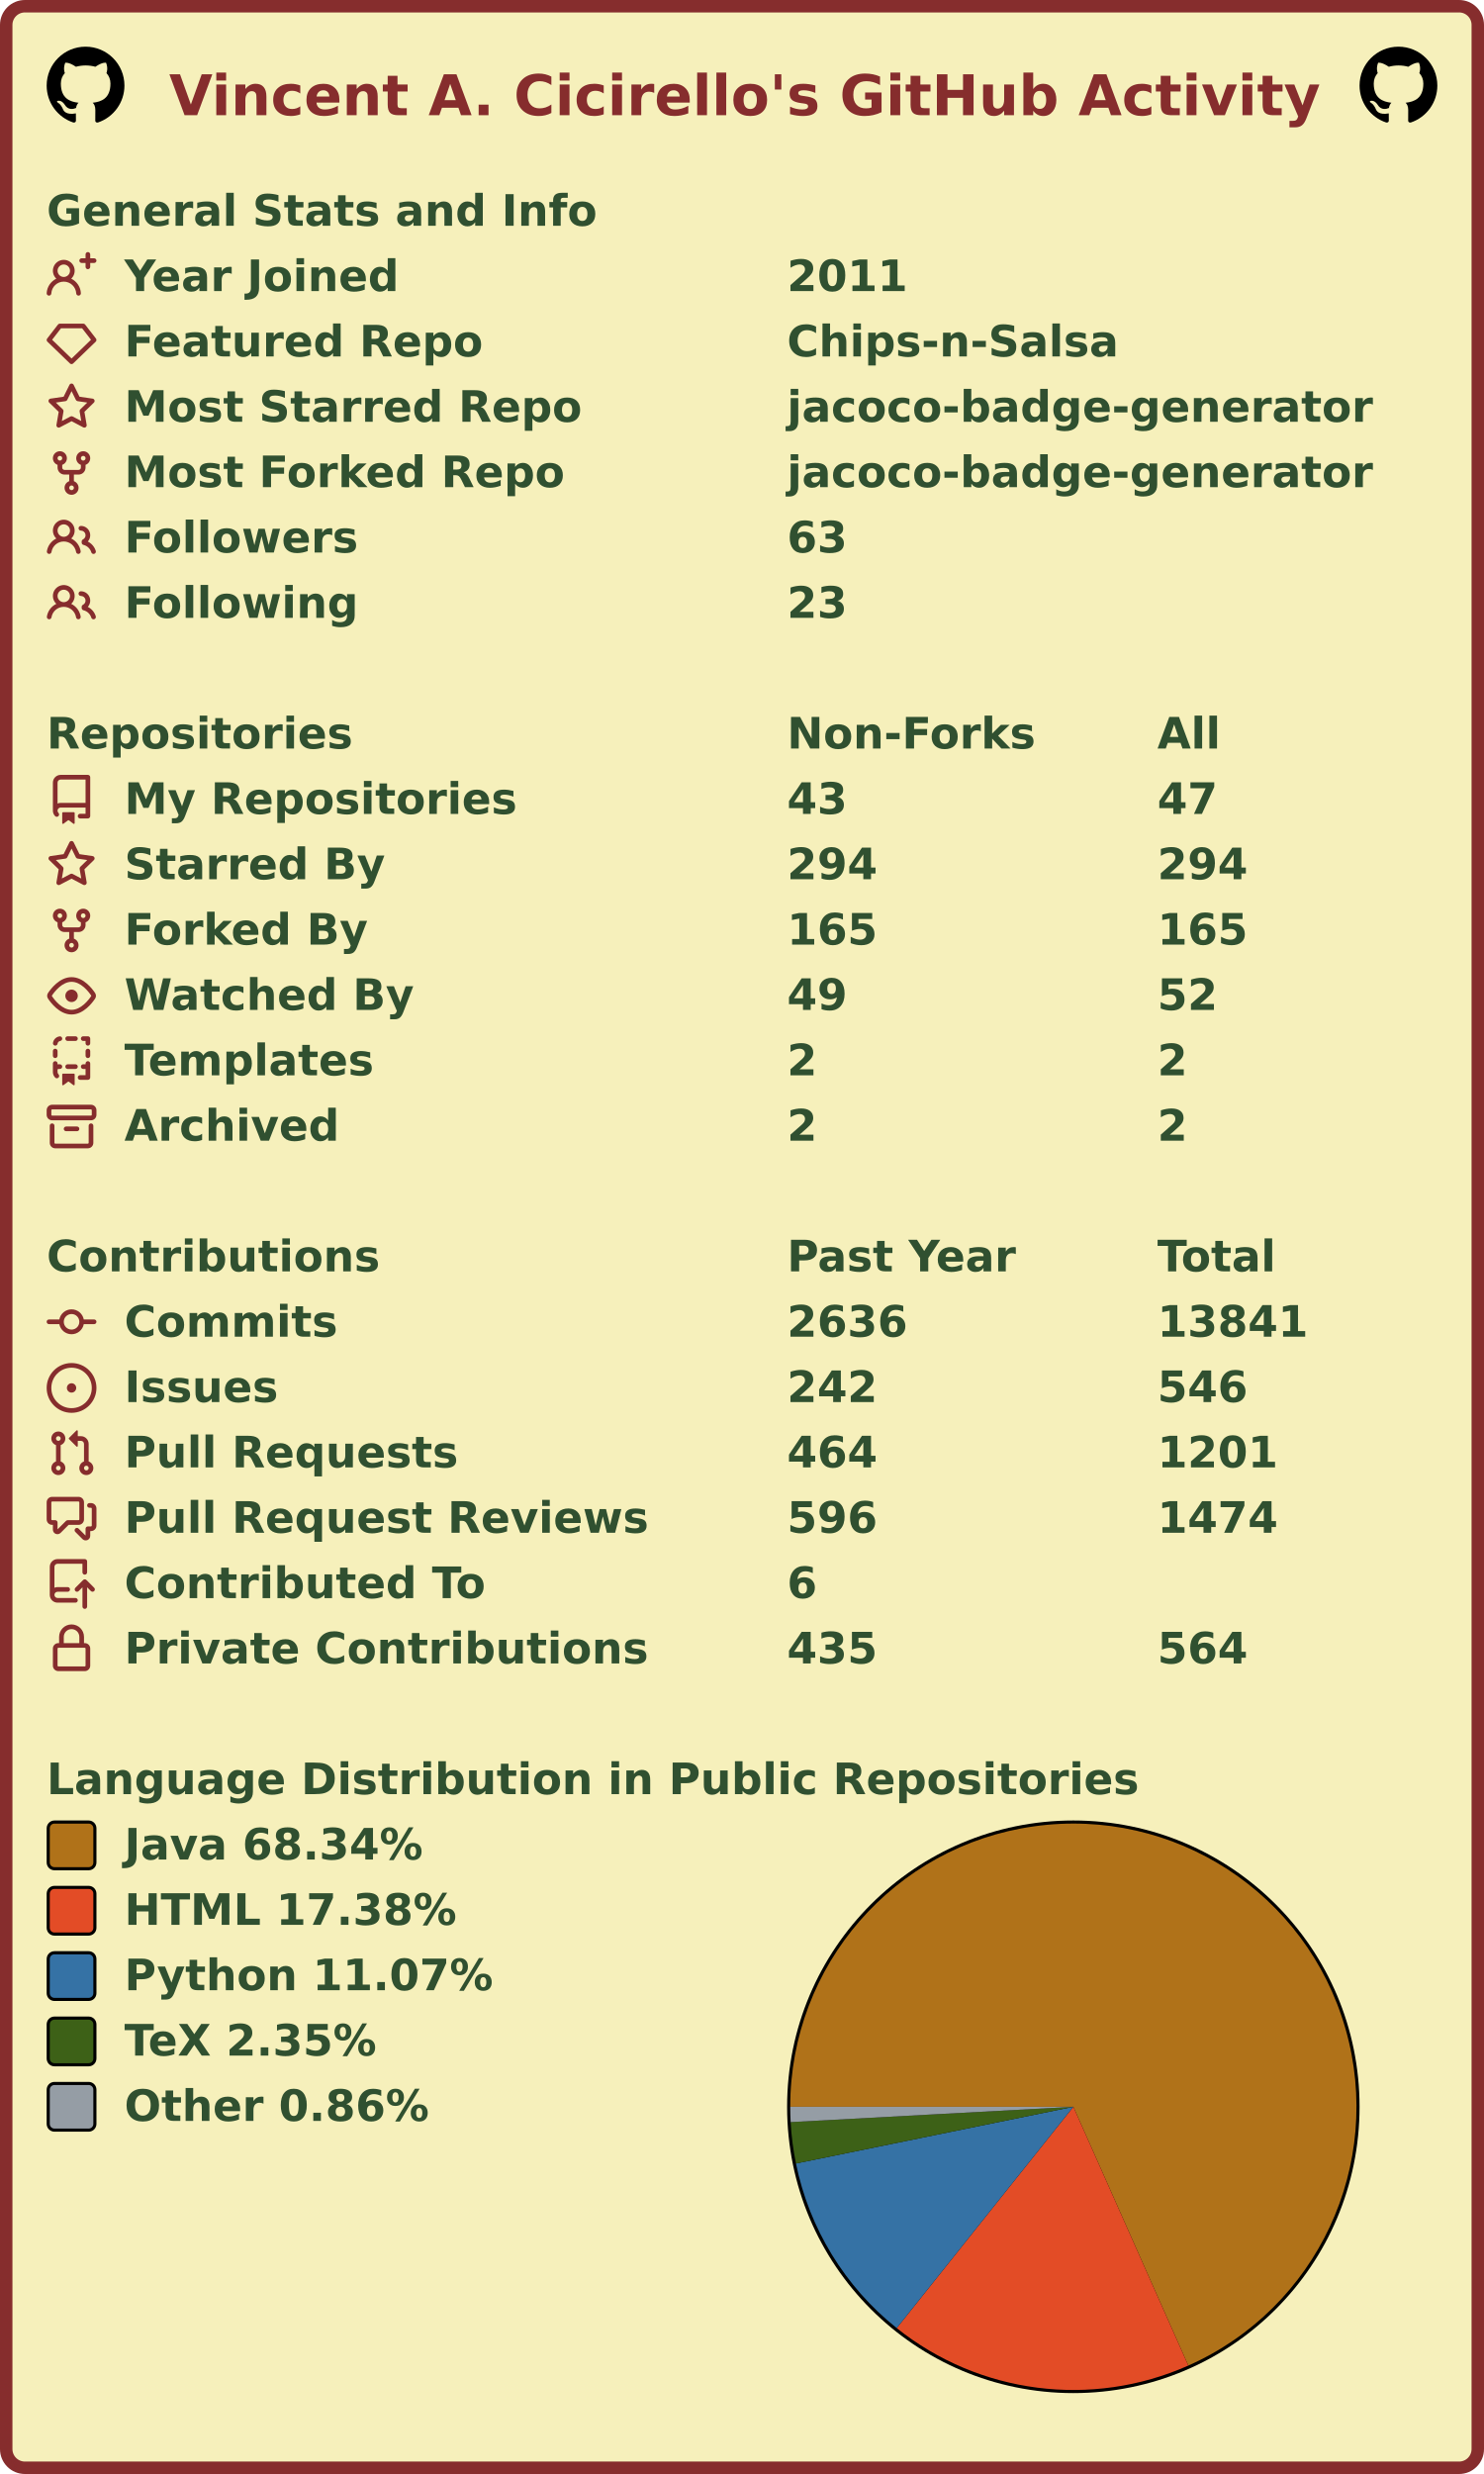
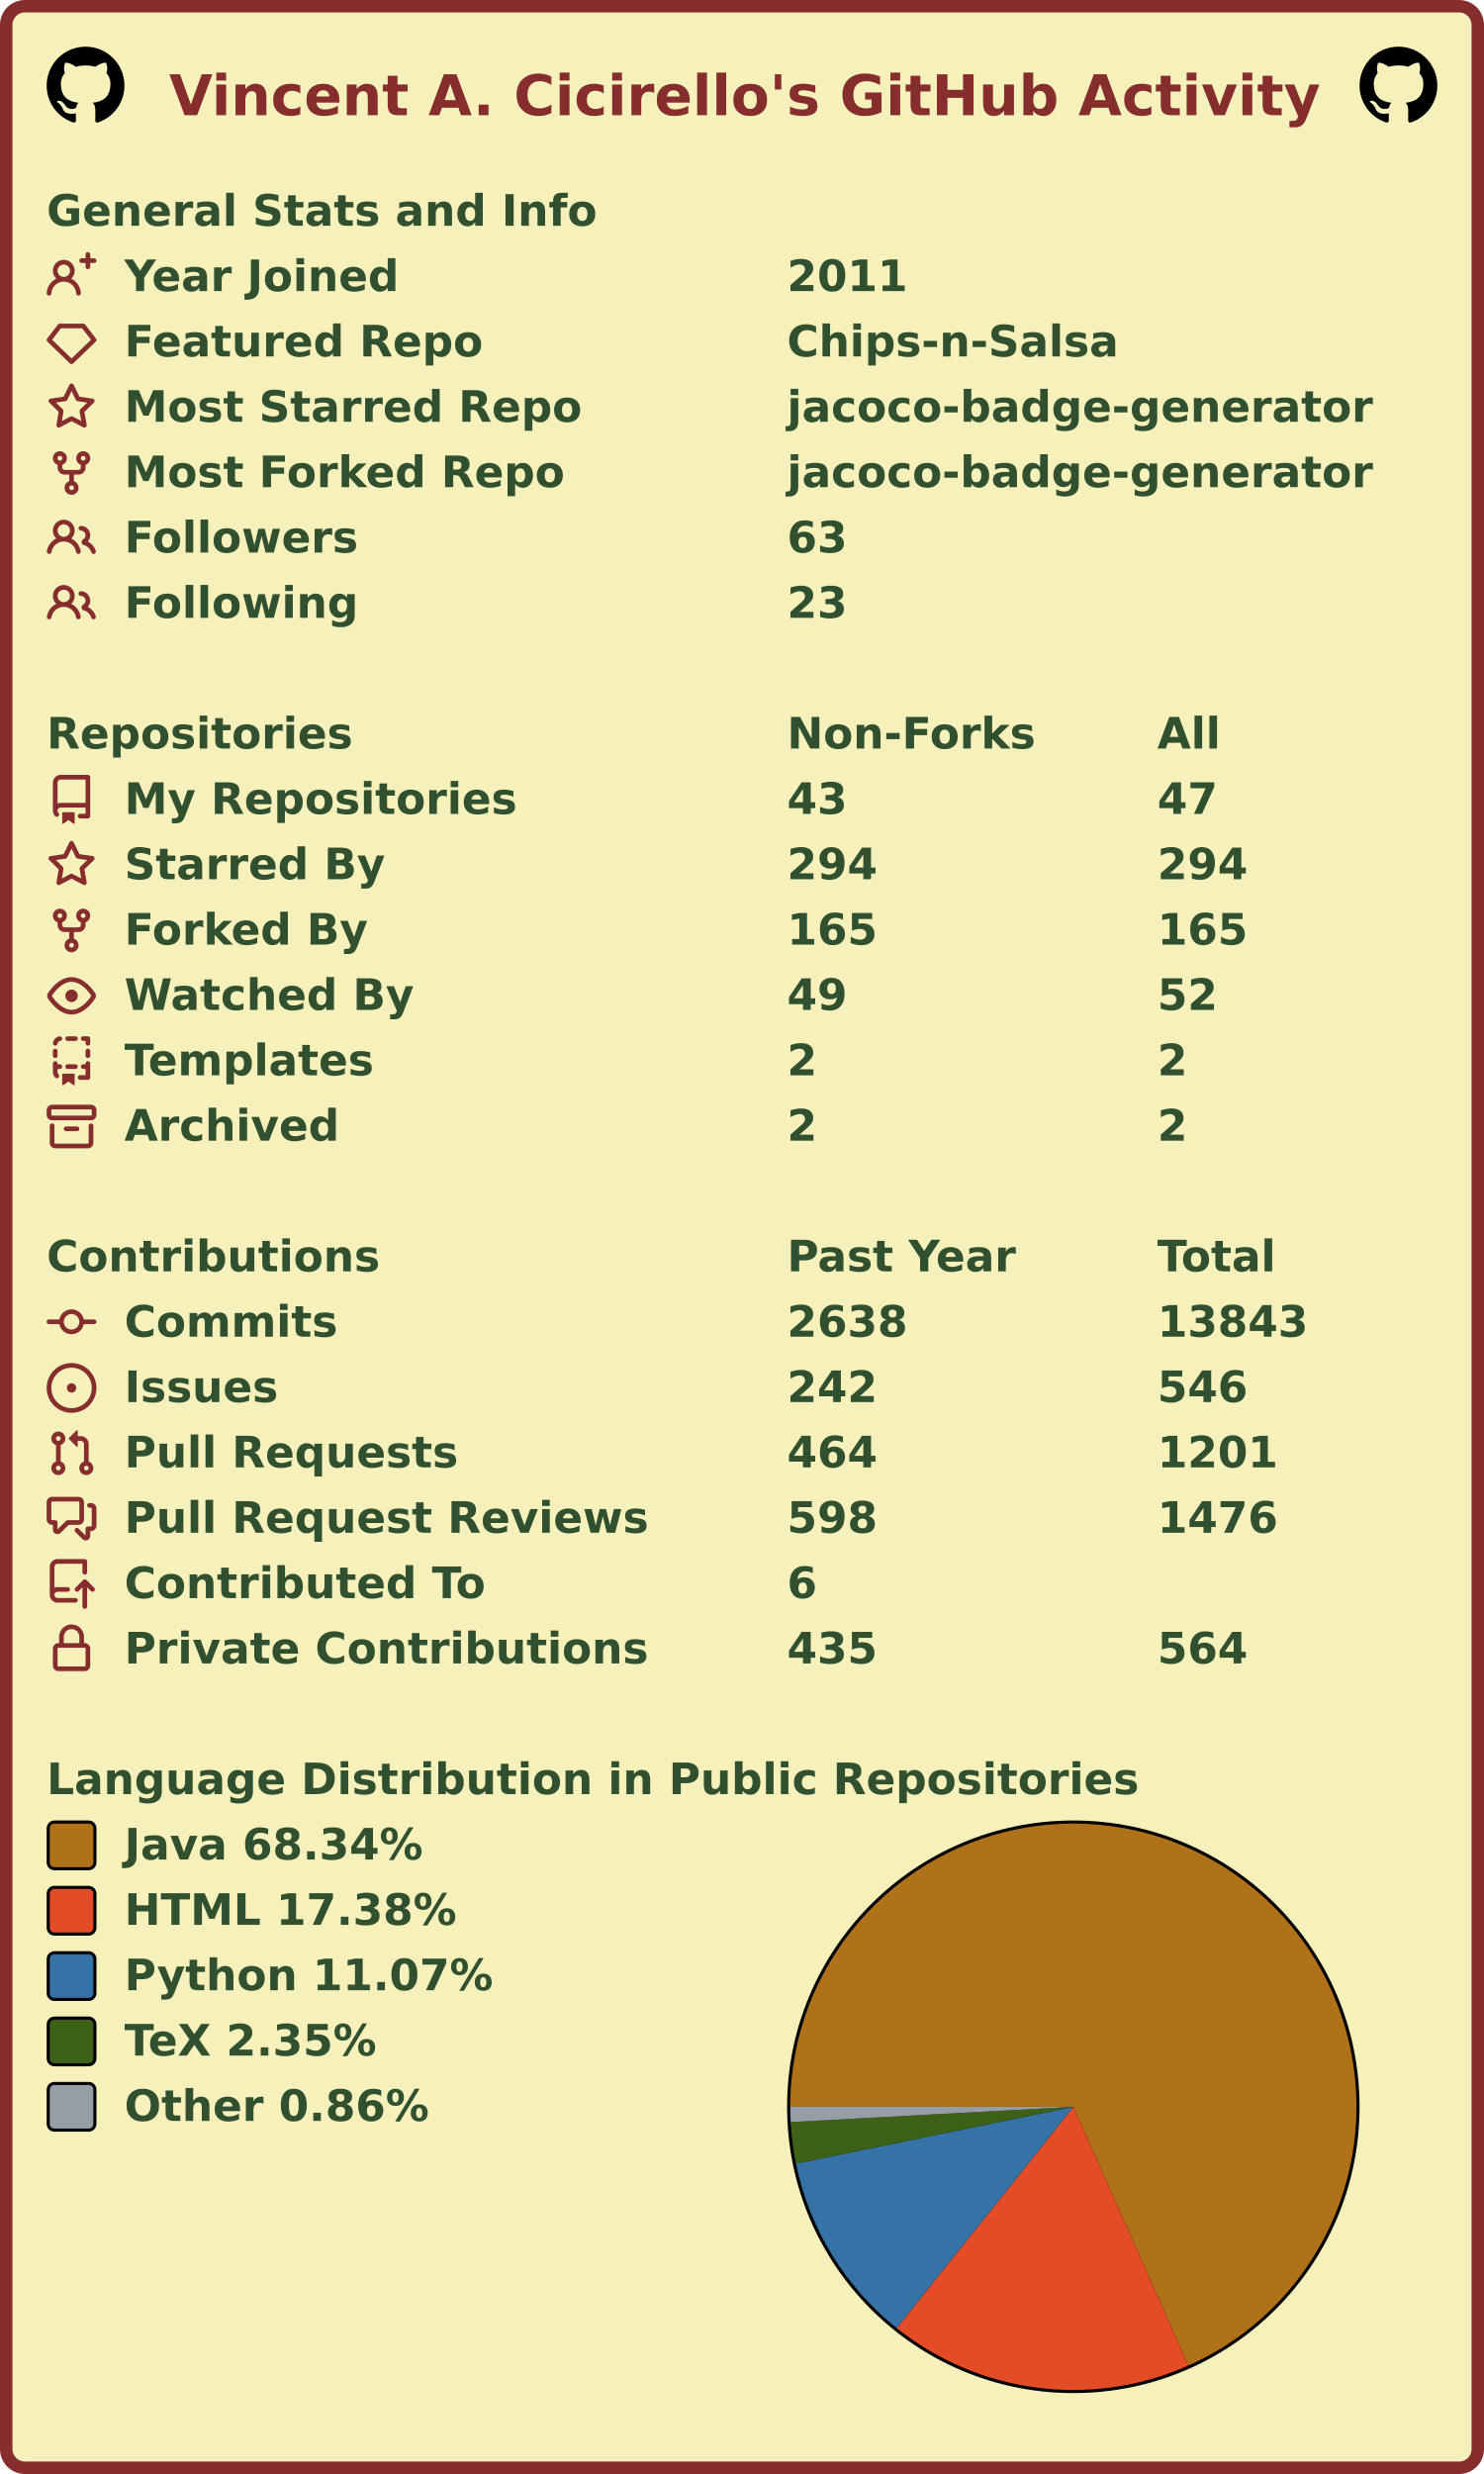
<svg xmlns="http://www.w3.org/2000/svg" width="477" height="795" viewBox="0 0 477 795" lang="en" xml:lang="en">
  <rect x="2" y="2" stroke-width="4" rx="6" width="473" height="791" stroke="#862d2d" fill="#f6f0bb" />
  <g font-weight="600" font-size="110pt" font-family="Verdana,Geneva,DejaVu Sans,sans-serif" text-rendering="geometricPrecision">
    <text x="442" y="301" lengthAdjust="spacingAndGlyphs" textLength="2985" transform="scale(0.123)" fill="#862d2d">Vincent A. Cicirello's GitHub Activity</text>
    <svg x="15" y="15" width="25" height="25" viewBox="0 0 16 16">
      <path fill="#000000" fill-rule="evenodd" d="M8 0C3.58 0 0 3.58 0 8c0 3.54 2.29 6.53 5.47 7.59.4.07.55-.17.55-.38 0-.19-.01-.82-.01-1.49-2.01.37-2.53-.49-2.69-.94-.09-.23-.48-.94-.82-1.13-.28-.15-.68-.52-.01-.53.63-.01 1.08.58 1.23.82.72 1.21 1.87.87 2.33.66.07-.52.28-.87.51-1.07-1.78-.2-3.64-.89-3.64-3.95 0-.87.31-1.59.82-2.15-.08-.2-.36-1.02.08-2.12 0 0 .67-.21 2.2.82.64-.18 1.32-.27 2-.27.68 0 1.36.09 2 .27 1.53-1.04 2.2-.82 2.2-.82.44 1.1.16 1.92.08 2.12.51.56.82 1.27.82 2.15 0 3.07-1.87 3.75-3.65 3.95.29.25.54.73.54 1.48 0 1.07-.01 1.93-.01 2.2 0 .21.15.46.55.38A8.013 8.013 0 0016 8c0-4.42-3.58-8-8-8z" />
    </svg>
    <svg x="437" y="15" width="25" height="25" viewBox="0 0 16 16">
      <path fill="#000000" fill-rule="evenodd" d="M8 0C3.58 0 0 3.58 0 8c0 3.54 2.29 6.53 5.47 7.59.4.07.55-.17.55-.38 0-.19-.01-.82-.01-1.49-2.01.37-2.53-.49-2.69-.94-.09-.23-.48-.94-.82-1.13-.28-.15-.68-.52-.01-.53.63-.01 1.08.58 1.23.82.72 1.21 1.87.87 2.33.66.07-.52.28-.87.51-1.07-1.78-.2-3.64-.89-3.64-3.95 0-.87.31-1.59.82-2.15-.08-.2-.36-1.02.08-2.12 0 0 .67-.21 2.2.82.64-.18 1.32-.27 2-.27.68 0 1.36.09 2 .27 1.53-1.04 2.2-.82 2.2-.82.44 1.1.16 1.92.08 2.12.51.56.82 1.27.82 2.15 0 3.07-1.87 3.75-3.65 3.95.29.25.54.73.54 1.48 0 1.07-.01 1.93-.01 2.2 0 .21.15.46.55.38A8.013 8.013 0 0016 8c0-4.42-3.58-8-8-8z" />
    </svg>
    <g transform="translate(0, 60)" fill="#305030">
      <g transform="translate(15, 0)">
        <g transform="scale(0.095)">
          <text x="0" y="132" textLength="1851" lengthAdjust="spacingAndGlyphs">General Stats and Info</text>
        </g>
      </g>
      <g transform="translate(15, 21)">
        <path fill="#862d2d" fill-rule="evenodd" d="M13.25 0a.75.75 0 01.75.75V2h1.25a.75.75 0 010 1.5H14v1.25a.75.75 0 01-1.5 0V3.5h-1.25a.75.75 0 010-1.5h1.25V.75a.75.75 0 01.75-.75zM5.5 4a2 2 0 100 4 2 2 0 000-4zm2.4 4.548a3.5 3.5 0 10-4.799 0 5.527 5.527 0 00-3.1 4.66.75.75 0 101.498.085A4.01 4.01 0 015.5 9.5a4.01 4.01 0 014.001 3.793.75.75 0 101.498-.086 5.527 5.527 0 00-3.1-4.659z" />
        <g transform="scale(0.095)">
          <text lengthAdjust="spacingAndGlyphs" textLength="932" x="263" y="132">Year Joined</text>
          <text lengthAdjust="spacingAndGlyphs" textLength="420" x="2505" y="132">2011</text>
        </g>
      </g>
      <g transform="translate(15, 42)">
        <path fill="#862d2d" fill-rule="evenodd" d="M3.637 2.291A.75.75 0 014.23 2h7.54a.75.75 0 01.593.291l3.48 4.5a.75.75 0 01-.072.999l-7.25 7a.75.75 0 01-1.042 0l-7.25-7a.75.75 0 01-.072-.999l3.48-4.5zM4.598 3.5L1.754 7.177 8 13.207l6.246-6.03L11.402 3.5H4.598z" />
        <g transform="scale(0.095)">
          <text lengthAdjust="spacingAndGlyphs" textLength="1215" x="263" y="132">Featured Repo</text>
          <text lengthAdjust="spacingAndGlyphs" textLength="1120" x="2505" y="132">Chips-n-Salsa</text>
        </g>
      </g>
      <g transform="translate(15, 63)">
        <path fill="#862d2d" fill-rule="evenodd" d="M8 .25a.75.75 0 01.673.418l1.882 3.815 4.21.612a.75.75 0 01.416 1.279l-3.046 2.97.719 4.192a.75.75 0 01-1.088.791L8 12.347l-3.766 1.98a.75.75 0 01-1.088-.79l.72-4.194L.818 6.374a.75.75 0 01.416-1.28l4.21-.611L7.327.668A.75.75 0 018 .25zm0 2.445L6.615 5.5a.75.75 0 01-.564.41l-3.097.45 2.24 2.184a.75.75 0 01.216.664l-.528 3.084 2.769-1.456a.75.75 0 01.698 0l2.77 1.456-.53-3.084a.75.75 0 01.216-.664l2.24-2.183-3.096-.45a.75.75 0 01-.564-.41L8 2.694v.001z" />
        <g transform="scale(0.095)">
          <text lengthAdjust="spacingAndGlyphs" textLength="1532" x="263" y="132">Most Starred Repo</text>
          <text lengthAdjust="spacingAndGlyphs" textLength="1986" x="2505" y="132">jacoco-badge-generator</text>
        </g>
      </g>
      <g transform="translate(15, 84)">
        <path fill="#862d2d" fill-rule="evenodd" d="M5 3.25a.75.75 0 11-1.5 0 .75.75 0 011.5 0zm0 2.122a2.25 2.25 0 10-1.5 0v.878A2.25 2.25 0 005.75 8.5h1.5v2.128a2.251 2.251 0 101.5 0V8.5h1.5a2.25 2.25 0 002.25-2.25v-.878a2.25 2.25 0 10-1.5 0v.878a.75.75 0 01-.75.75h-4.5A.75.75 0 015 6.25v-.878zm3.75 7.378a.75.75 0 11-1.5 0 .75.75 0 011.5 0zm3-8.75a.75.75 0 100-1.5.75.75 0 000 1.5z" />
        <g transform="scale(0.095)">
          <text lengthAdjust="spacingAndGlyphs" textLength="1485" x="263" y="132">Most Forked Repo</text>
          <text lengthAdjust="spacingAndGlyphs" textLength="1986" x="2505" y="132">jacoco-badge-generator</text>
        </g>
      </g>
      <g transform="translate(15, 105)">
        <path fill="#862d2d" fill-rule="evenodd" d="M5.5 3.5a2 2 0 100 4 2 2 0 000-4zM2 5.5a3.5 3.5 0 115.898 2.549 5.507 5.507 0 013.034 4.084.75.75 0 11-1.482.235 4.001 4.001 0 00-7.9 0 .75.75 0 01-1.482-.236A5.507 5.507 0 013.102 8.05 3.49 3.49 0 012 5.5zM11 4a.75.75 0 100 1.5 1.5 1.5 0 01.666 2.844.75.75 0 00-.416.672v.352a.75.75 0 00.574.73c1.2.289 2.162 1.2 2.522 2.372a.75.75 0 101.434-.44 5.01 5.01 0 00-2.56-3.012A3 3 0 0011 4z" />
        <g transform="scale(0.095)">
          <text lengthAdjust="spacingAndGlyphs" textLength="778" x="263" y="132">Followers</text>
          <text lengthAdjust="spacingAndGlyphs" textLength="210" x="2505" y="132">63</text>
        </g>
      </g>
      <g transform="translate(15, 126)">
        <path fill="#862d2d" fill-rule="evenodd" d="M5.5 3.5a2 2 0 100 4 2 2 0 000-4zM2 5.5a3.5 3.5 0 115.898 2.549 5.507 5.507 0 013.034 4.084.75.75 0 11-1.482.235 4.001 4.001 0 00-7.9 0 .75.75 0 01-1.482-.236A5.507 5.507 0 013.102 8.05 3.49 3.49 0 012 5.5zM11 4a.75.75 0 100 1.5 1.5 1.5 0 01.666 2.844.75.75 0 00-.416.672v.352a.75.75 0 00.574.73c1.2.289 2.162 1.2 2.522 2.372a.75.75 0 101.434-.44 5.01 5.01 0 00-2.56-3.012A3 3 0 0011 4z" />
        <g transform="scale(0.095)">
          <text lengthAdjust="spacingAndGlyphs" textLength="780" x="263" y="132">Following</text>
          <text lengthAdjust="spacingAndGlyphs" textLength="210" x="2505" y="132">23</text>
        </g>
      </g>
    </g>
    <g transform="translate(0, 228)" fill="#305030">
      <g transform="translate(15, 0)">
        <g transform="scale(0.095)">
          <text x="0" y="132" textLength="1020" lengthAdjust="spacingAndGlyphs">Repositories</text>
          <text x="2505" y="132" textLength="832" lengthAdjust="spacingAndGlyphs">Non-Forks</text>
          <text x="3758" y="132" textLength="206" lengthAdjust="spacingAndGlyphs">All</text>
        </g>
      </g>
      <g transform="translate(15, 21)">
        <path fill="#862d2d" fill-rule="evenodd" d="M2 2.5A2.5 2.5 0 014.5 0h8.75a.75.75 0 01.75.75v12.5a.75.75 0 01-.75.75h-2.5a.75.75 0 110-1.5h1.75v-2h-8a1 1 0 00-.714 1.7.75.75 0 01-1.072 1.05A2.495 2.495 0 012 11.5v-9zm10.5-1V9h-8c-.356 0-.694.074-1 .208V2.5a1 1 0 011-1h8zM5 12.25v3.25a.25.25 0 00.4.2l1.45-1.087a.25.25 0 01.3 0L8.6 15.7a.25.25 0 00.4-.2v-3.25a.25.25 0 00-.25-.25h-3.5a.25.25 0 00-.25.25z" />
        <g transform="scale(0.095)">
          <text lengthAdjust="spacingAndGlyphs" textLength="1312" x="263" y="132">My Repositories</text>
          <text lengthAdjust="spacingAndGlyphs" textLength="210" x="2505" y="132">43</text>
          <text lengthAdjust="spacingAndGlyphs" textLength="210" x="3758" y="132">47</text>
        </g>
      </g>
      <g transform="translate(15, 42)">
        <path fill="#862d2d" fill-rule="evenodd" d="M8 .25a.75.75 0 01.673.418l1.882 3.815 4.21.612a.75.75 0 01.416 1.279l-3.046 2.97.719 4.192a.75.75 0 01-1.088.791L8 12.347l-3.766 1.98a.75.75 0 01-1.088-.79l.72-4.194L.818 6.374a.75.75 0 01.416-1.28l4.21-.611L7.327.668A.75.75 0 018 .25zm0 2.445L6.615 5.5a.75.75 0 01-.564.41l-3.097.45 2.24 2.184a.75.75 0 01.216.664l-.528 3.084 2.769-1.456a.75.75 0 01.698 0l2.77 1.456-.53-3.084a.75.75 0 01.216-.664l2.24-2.183-3.096-.45a.75.75 0 01-.564-.41L8 2.694v.001z" />
        <g transform="scale(0.095)">
          <text lengthAdjust="spacingAndGlyphs" textLength="874" x="263" y="132">Starred By</text>
          <text lengthAdjust="spacingAndGlyphs" textLength="315" x="2505" y="132">294</text>
          <text lengthAdjust="spacingAndGlyphs" textLength="315" x="3758" y="132">294</text>
        </g>
      </g>
      <g transform="translate(15, 63)">
        <path fill="#862d2d" fill-rule="evenodd" d="M5 3.25a.75.75 0 11-1.5 0 .75.75 0 011.5 0zm0 2.122a2.25 2.25 0 10-1.5 0v.878A2.25 2.25 0 005.75 8.5h1.5v2.128a2.251 2.251 0 101.5 0V8.5h1.5a2.25 2.25 0 002.25-2.25v-.878a2.25 2.25 0 10-1.5 0v.878a.75.75 0 01-.75.75h-4.5A.75.75 0 015 6.25v-.878zm3.75 7.378a.75.75 0 11-1.5 0 .75.75 0 011.5 0zm3-8.75a.75.75 0 100-1.5.75.75 0 000 1.5z" />
        <g transform="scale(0.095)">
          <text lengthAdjust="spacingAndGlyphs" textLength="828" x="263" y="132">Forked By</text>
          <text lengthAdjust="spacingAndGlyphs" textLength="315" x="2505" y="132">165</text>
          <text lengthAdjust="spacingAndGlyphs" textLength="315" x="3758" y="132">165</text>
        </g>
      </g>
      <g transform="translate(15, 84)">
        <path fill="#862d2d" fill-rule="evenodd" d="M1.679 7.932c.412-.621 1.242-1.75 2.366-2.717C5.175 4.242 6.527 3.5 8 3.5c1.473 0 2.824.742 3.955 1.715 1.124.967 1.954 2.096 2.366 2.717a.119.119 0 010 .136c-.412.621-1.242 1.75-2.366 2.717C10.825 11.758 9.473 12.5 8 12.5c-1.473 0-2.824-.742-3.955-1.715C2.92 9.818 2.09 8.69 1.679 8.068a.119.119 0 010-.136zM8 2c-1.981 0-3.67.992-4.933 2.078C1.797 5.169.88 6.423.43 7.1a1.619 1.619 0 000 1.798c.45.678 1.367 1.932 2.637 3.024C4.329 13.008 6.019 14 8 14c1.981 0 3.67-.992 4.933-2.078 1.27-1.091 2.187-2.345 2.637-3.023a1.619 1.619 0 000-1.798c-.45-.678-1.367-1.932-2.637-3.023C11.671 2.992 9.981 2 8 2zm0 8a2 2 0 100-4 2 2 0 000 4z" />
        <g transform="scale(0.095)">
          <text lengthAdjust="spacingAndGlyphs" textLength="993" x="263" y="132">Watched By</text>
          <text lengthAdjust="spacingAndGlyphs" textLength="210" x="2505" y="132">49</text>
          <text lengthAdjust="spacingAndGlyphs" textLength="210" x="3758" y="132">52</text>
        </g>
      </g>
      <g transform="translate(15, 105)">
        <path fill="#862d2d" fill-rule="evenodd" d="M6 .75A.75.75 0 016.75 0h2.5a.75.75 0 010 1.5h-2.5A.75.75 0 016 .75zm5 0a.75.75 0 01.75-.75h1.5a.75.75 0 01.75.75v1.5a.75.75 0 01-1.5 0V1.5h-.75A.75.75 0 0111 .75zM4.992.662a.75.75 0 01-.636.848c-.436.063-.783.41-.846.846a.75.75 0 01-1.485-.212A2.501 2.501 0 014.144.025a.75.75 0 01.848.637zM2.75 4a.75.75 0 01.75.75v1.5a.75.75 0 01-1.5 0v-1.5A.75.75 0 012.75 4zm10.5 0a.75.75 0 01.75.75v1.5a.75.75 0 01-1.5 0v-1.5a.75.75 0 01.75-.75zM2.75 8a.75.75 0 01.75.75v.268A1.72 1.72 0 013.75 9h.5a.75.75 0 010 1.5h-.5a.25.25 0 00-.25.25v.75c0 .28.114.532.3.714a.75.75 0 01-1.05 1.072A2.495 2.495 0 012 11.5V8.75A.75.75 0 012.75 8zm10.5 0a.75.75 0 01.75.75v4.5a.75.75 0 01-.75.75h-2.5a.75.75 0 010-1.5h1.75v-2h-.75a.75.75 0 010-1.5h.75v-.25a.75.75 0 01.75-.75zM6 9.75A.75.75 0 016.75 9h2.5a.75.75 0 010 1.5h-2.5A.75.75 0 016 9.75zm-1 2.5v3.25a.25.25 0 00.4.2l1.45-1.087a.25.25 0 01.3 0L8.6 15.7a.25.25 0 00.4-.2v-3.25a.25.25 0 00-.25-.25h-3.5a.25.25 0 00-.25.25z" />
        <g transform="scale(0.095)">
          <text lengthAdjust="spacingAndGlyphs" textLength="868" x="263" y="132">Templates</text>
          <text lengthAdjust="spacingAndGlyphs" textLength="105" x="2505" y="132">2</text>
          <text lengthAdjust="spacingAndGlyphs" textLength="105" x="3758" y="132">2</text>
        </g>
      </g>
      <g transform="translate(15, 126)">
        <path fill="#862d2d" fill-rule="evenodd" d="M1.75 2.5a.25.25 0 00-.25.25v1.5c0 .138.112.25.25.25h12.5a.25.25 0 00.25-.25v-1.5a.25.25 0 00-.25-.25H1.75zM0 2.75C0 1.784.784 1 1.75 1h12.5c.966 0 1.75.784 1.75 1.75v1.5A1.75 1.75 0 0114.25 6H1.75A1.75 1.75 0 010 4.25v-1.5zM1.75 7a.75.75 0 01.75.75v5.5c0 .138.112.25.25.25h10.5a.25.25 0 00.25-.25v-5.5a.75.75 0 111.5 0v5.5A1.75 1.75 0 0113.25 15H2.75A1.75 1.75 0 011 13.25v-5.5A.75.75 0 011.75 7zm4.5 1a.75.75 0 000 1.5h3.5a.75.75 0 100-1.5h-3.5z" />
        <g transform="scale(0.095)">
          <text lengthAdjust="spacingAndGlyphs" textLength="726" x="263" y="132">Archived</text>
          <text lengthAdjust="spacingAndGlyphs" textLength="105" x="2505" y="132">2</text>
          <text lengthAdjust="spacingAndGlyphs" textLength="105" x="3758" y="132">2</text>
        </g>
      </g>
    </g>
    <g transform="translate(0, 396)" fill="#305030">
      <g transform="translate(15, 0)">
        <g transform="scale(0.095)">
          <text x="0" y="132" textLength="1112" lengthAdjust="spacingAndGlyphs">Contributions</text>
          <text x="2505" y="132" textLength="774" lengthAdjust="spacingAndGlyphs">Past Year</text>
          <text x="3758" y="132" textLength="414" lengthAdjust="spacingAndGlyphs">Total</text>
        </g>
      </g>
      <g transform="translate(15, 21)">
        <path fill="#862d2d" fill-rule="evenodd" d="M10.5 7.75a2.5 2.5 0 11-5 0 2.5 2.5 0 015 0zm1.43.75a4.002 4.002 0 01-7.86 0H.75a.75.75 0 110-1.5h3.32a4.001 4.001 0 017.86 0h3.32a.75.75 0 110 1.5h-3.32z" />
        <g transform="scale(0.095)">
          <text lengthAdjust="spacingAndGlyphs" textLength="734" x="263" y="132">Commits</text>
-           <text lengthAdjust="spacingAndGlyphs" textLength="420" x="2505" y="132">2636</text>
-           <text lengthAdjust="spacingAndGlyphs" textLength="525" x="3758" y="132">13841</text>
+           <text lengthAdjust="spacingAndGlyphs" textLength="420" x="2505" y="132">2638</text>
+           <text lengthAdjust="spacingAndGlyphs" textLength="525" x="3758" y="132">13843</text>
        </g>
      </g>
      <g transform="translate(15, 42)">
        <path fill="#862d2d" d="M8 9.5a1.5 1.5 0 100-3 1.5 1.5 0 000 3z" />
        <path fill="#862d2d" fill-rule="evenodd" d="M8 0a8 8 0 100 16A8 8 0 008 0zM1.5 8a6.5 6.5 0 1113 0 6.5 6.5 0 01-13 0z" />
        <g transform="scale(0.095)">
          <text lengthAdjust="spacingAndGlyphs" textLength="512" x="263" y="132">Issues</text>
          <text lengthAdjust="spacingAndGlyphs" textLength="315" x="2505" y="132">242</text>
          <text lengthAdjust="spacingAndGlyphs" textLength="315" x="3758" y="132">546</text>
        </g>
      </g>
      <g transform="translate(15, 63)">
        <path fill="#862d2d" fill-rule="evenodd" d="M7.177 3.073L9.573.677A.25.25 0 0110 .854v4.792a.25.25 0 01-.427.177L7.177 3.427a.25.25 0 010-.354zM3.75 2.5a.75.75 0 100 1.5.75.75 0 000-1.5zm-2.25.75a2.25 2.25 0 113 2.122v5.256a2.251 2.251 0 11-1.5 0V5.372A2.25 2.25 0 011.5 3.25zM11 2.5h-1V4h1a1 1 0 011 1v5.628a2.251 2.251 0 101.5 0V5A2.5 2.5 0 0011 2.5zm1 10.25a.75.75 0 111.5 0 .75.75 0 01-1.5 0zM3.75 12a.75.75 0 100 1.5.75.75 0 000-1.5z" />
        <g transform="scale(0.095)">
          <text lengthAdjust="spacingAndGlyphs" textLength="1113" x="263" y="132">Pull Requests</text>
          <text lengthAdjust="spacingAndGlyphs" textLength="315" x="2505" y="132">464</text>
          <text lengthAdjust="spacingAndGlyphs" textLength="420" x="3758" y="132">1201</text>
        </g>
      </g>
      <g transform="translate(15, 84)">
        <path fill="#862d2d" fill-rule="evenodd" d="M1.5 2.75a.25.25 0 01.25-.25h8.5a.25.25 0 01.25.25v5.5a.25.25 0 01-.25.25h-3.5a.75.75 0 00-.53.22L3.5 11.44V9.25a.75.75 0 00-.75-.75h-1a.25.25 0 01-.25-.25v-5.5zM1.75 1A1.75 1.75 0 000 2.75v5.5C0 9.216.784 10 1.75 10H2v1.543a1.457 1.457 0 002.487 1.03L7.061 10h3.189A1.75 1.75 0 0012 8.25v-5.5A1.75 1.75 0 0010.25 1h-8.5zM14.5 4.75a.25.25 0 00-.25-.25h-.5a.75.75 0 110-1.5h.5c.966 0 1.75.784 1.75 1.75v5.5A1.75 1.75 0 0114.25 12H14v1.543a1.457 1.457 0 01-2.487 1.03L9.22 12.28a.75.75 0 111.06-1.06l2.22 2.22v-2.19a.75.75 0 01.75-.75h1a.25.25 0 00.25-.25v-5.5z" />
        <g transform="scale(0.095)">
          <text lengthAdjust="spacingAndGlyphs" textLength="1762" x="263" y="132">Pull Request Reviews</text>
-           <text lengthAdjust="spacingAndGlyphs" textLength="315" x="2505" y="132">596</text>
-           <text lengthAdjust="spacingAndGlyphs" textLength="420" x="3758" y="132">1474</text>
+           <text lengthAdjust="spacingAndGlyphs" textLength="315" x="2505" y="132">598</text>
+           <text lengthAdjust="spacingAndGlyphs" textLength="420" x="3758" y="132">1476</text>
        </g>
      </g>
      <g transform="translate(15, 105)">
        <path fill="#862d2d" fill-rule="evenodd" d="M1 2.5A2.5 2.5 0 013.5 0h8.75a.75.75 0 01.75.75v3.5a.75.75 0 01-1.5 0V1.5h-8a1 1 0 00-1 1v6.708A2.492 2.492 0 013.5 9h3.25a.75.75 0 010 1.5H3.5a1 1 0 100 2h5.75a.75.75 0 010 1.5H3.5A2.5 2.5 0 011 11.5v-9zm13.23 7.79a.75.75 0 001.06-1.06l-2.505-2.505a.75.75 0 00-1.06 0L9.22 9.229a.75.75 0 001.06 1.061l1.225-1.224v6.184a.75.75 0 001.5 0V9.066l1.224 1.224z" />
        <g transform="scale(0.095)">
          <text lengthAdjust="spacingAndGlyphs" textLength="1234" x="263" y="132">Contributed To</text>
          <text lengthAdjust="spacingAndGlyphs" textLength="105" x="2505" y="132">6</text>
        </g>
      </g>
      <g transform="translate(15, 126)">
        <path fill="#862d2d" fill-rule="evenodd" d="M4 4v2h-.25A1.75 1.75 0 002 7.75v5.5c0 .966.784 1.75 1.75 1.75h8.5A1.75 1.75 0 0014 13.25v-5.5A1.75 1.75 0 0012.25 6H12V4a4 4 0 10-8 0zm6.5 2V4a2.5 2.5 0 00-5 0v2h5zM12 7.5h.25a.25.25 0 01.25.25v5.5a.25.25 0 01-.25.25h-8.5a.25.25 0 01-.25-.25v-5.5a.25.25 0 01.25-.25H12z" />
        <g transform="scale(0.095)">
          <text lengthAdjust="spacingAndGlyphs" textLength="1742" x="263" y="132">Private Contributions</text>
          <text lengthAdjust="spacingAndGlyphs" textLength="315" x="2505" y="132">435</text>
          <text lengthAdjust="spacingAndGlyphs" textLength="315" x="3758" y="132">564</text>
        </g>
      </g>
    </g>
    <g transform="translate(0, 564)" fill="#305030">
      <g transform="translate(15, 0)">
        <g transform="scale(0.095)">
          <text x="0" y="132" textLength="3652" lengthAdjust="spacingAndGlyphs">Language Distribution in Public Repositories</text>
        </g>
      </g>
      <g transform="translate(253, 21)">
        <circle cx="92" cy="92" r="92" fill="#000000" />
      </g>
      <g transform="translate(254, 22)">
        <g>
          <path fill-rule="evenodd" fill="#b07219" d="M 0.0,91 A 91 91 0 1 1 127.962 174.155 L 91,91 Z" />
          <path fill-rule="evenodd" fill="#e34c26" d="M 127.962,174.155 A 91 91 0 0 1 34.224 162.116 L 91,91 Z" />
          <path fill-rule="evenodd" fill="#3572A5" d="M 34.224,162.116 A 91 91 0 0 1 1.844 109.225 L 91,91 Z" />
          <path fill-rule="evenodd" fill="#3D6117" d="M 1.844,109.225 A 91 91 0 0 1 0.133 95.923 L 91,91 Z" />
          <path fill-rule="evenodd" fill="#959da5" d="M 0.133,95.923 A 91 91 0 0 1 0.0 91 L 91,91 Z" />
          <animateTransform attributeName="transform" attributeType="XML" type="rotate" from="0 91 91" to="360 91 91" dur="10s" repeatCount="indefinite" />
        </g>
      </g>
      <g transform="translate(15, 21)">
        <rect x="0.5" y="0.5" rx="2" width="15" height="15" fill="#b07219" stroke-width="1" stroke="#000000" />
        <text transform="scale(0.095)" x="263" y="132" textLength="1038" lengthAdjust="spacingAndGlyphs">Java 68.34%</text>
      </g>
      <g transform="translate(15, 42)">
        <rect x="0.5" y="0.5" rx="2" width="15" height="15" fill="#e34c26" stroke-width="1" stroke="#000000" />
        <text transform="scale(0.095)" x="263" y="132" textLength="1142" lengthAdjust="spacingAndGlyphs">HTML 17.38%</text>
      </g>
      <g transform="translate(15, 63)">
        <rect x="0.5" y="0.5" rx="2" width="15" height="15" fill="#3572A5" stroke-width="1" stroke="#000000" />
        <text transform="scale(0.095)" x="263" y="132" textLength="1254" lengthAdjust="spacingAndGlyphs">Python 11.07%</text>
      </g>
      <g transform="translate(15, 84)">
        <rect x="0.5" y="0.5" rx="2" width="15" height="15" fill="#3D6117" stroke-width="1" stroke="#000000" />
        <text transform="scale(0.095)" x="263" y="132" textLength="894" lengthAdjust="spacingAndGlyphs">TeX 2.35%</text>
      </g>
      <g transform="translate(15, 105)">
        <rect x="0.5" y="0.5" rx="2" width="15" height="15" fill="#959da5" stroke-width="1" stroke="#000000" />
        <text transform="scale(0.095)" x="263" y="132" textLength="1047" lengthAdjust="spacingAndGlyphs">Other 0.86%</text>
      </g>
    </g>
  </g>
</svg>
